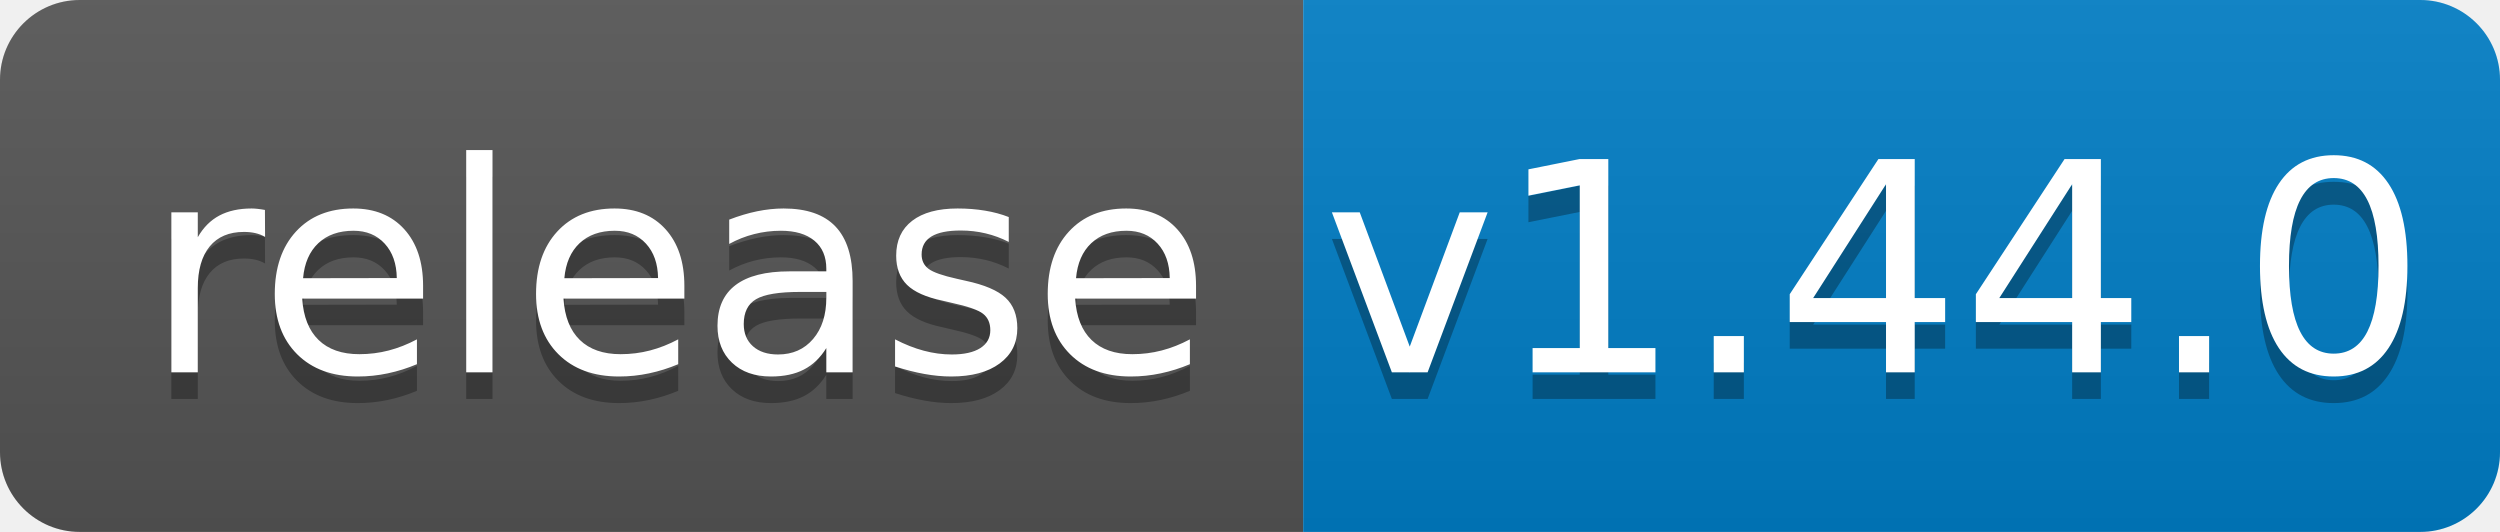
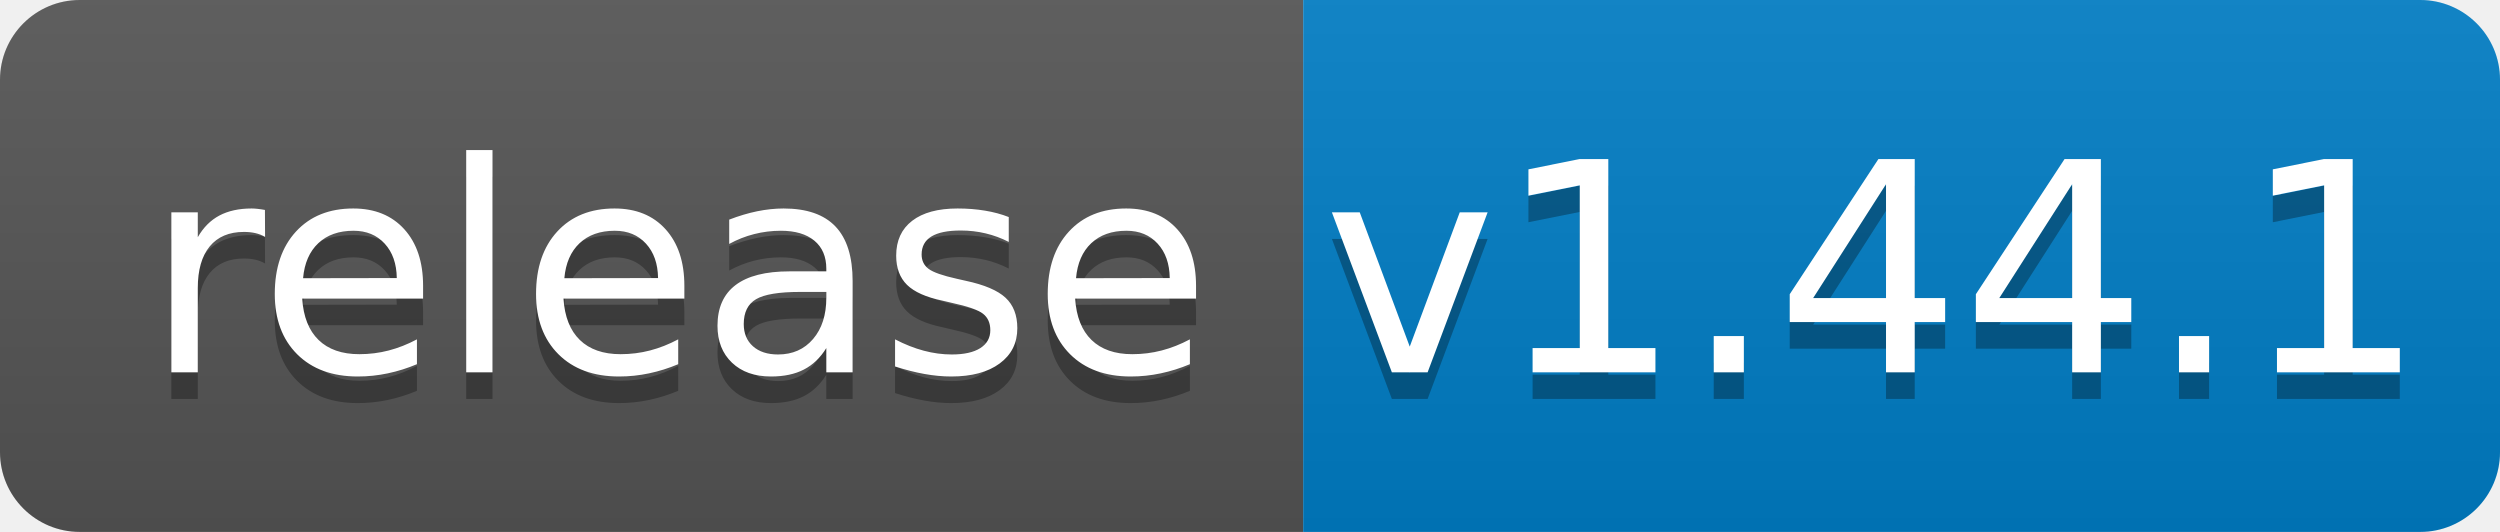
<svg xmlns="http://www.w3.org/2000/svg" width="94" height="20">
  <linearGradient id="b" x2="0" y2="100%">
    <stop offset="0" stop-color="#bbb" stop-opacity=".1" />
    <stop offset="1" stop-opacity=".1" />
  </linearGradient>
  <clipPath id="a">
    <rect width="94" height="20" rx="3" fill="#fff" />
  </clipPath>
  <g clip-path="url(#a)">
    <path fill="#555" d="M0 0h49v20H0z" />
    <path fill="#007ec6" d="M49 0h45v20H49z" />
    <path fill="url(#b)" d="M0 0h94v20H0z" />
  </g>
  <g fill="#fff" text-anchor="middle" font-family="DejaVu Sans,Verdana,Geneva,sans-serif" font-size="110">
    <text x="255" y="150" fill="#010101" fill-opacity=".3" transform="scale(.1)" textLength="390">release</text>
    <text x="255" y="140" transform="scale(.1)" textLength="390">release</text>
-     <text x="705" y="150" fill="#010101" fill-opacity=".3" transform="scale(.1)" textLength="350">v1.44.0</text>
-     <text x="705" y="140" transform="scale(.1)" textLength="350">v1.44.0</text>
+     <text x="705" y="150" fill="#010101" fill-opacity=".3" transform="scale(.1)" textLength="350">v1.44.1</text>
+     <text x="705" y="140" transform="scale(.1)" textLength="350">v1.44.1</text>
  </g>
</svg>
